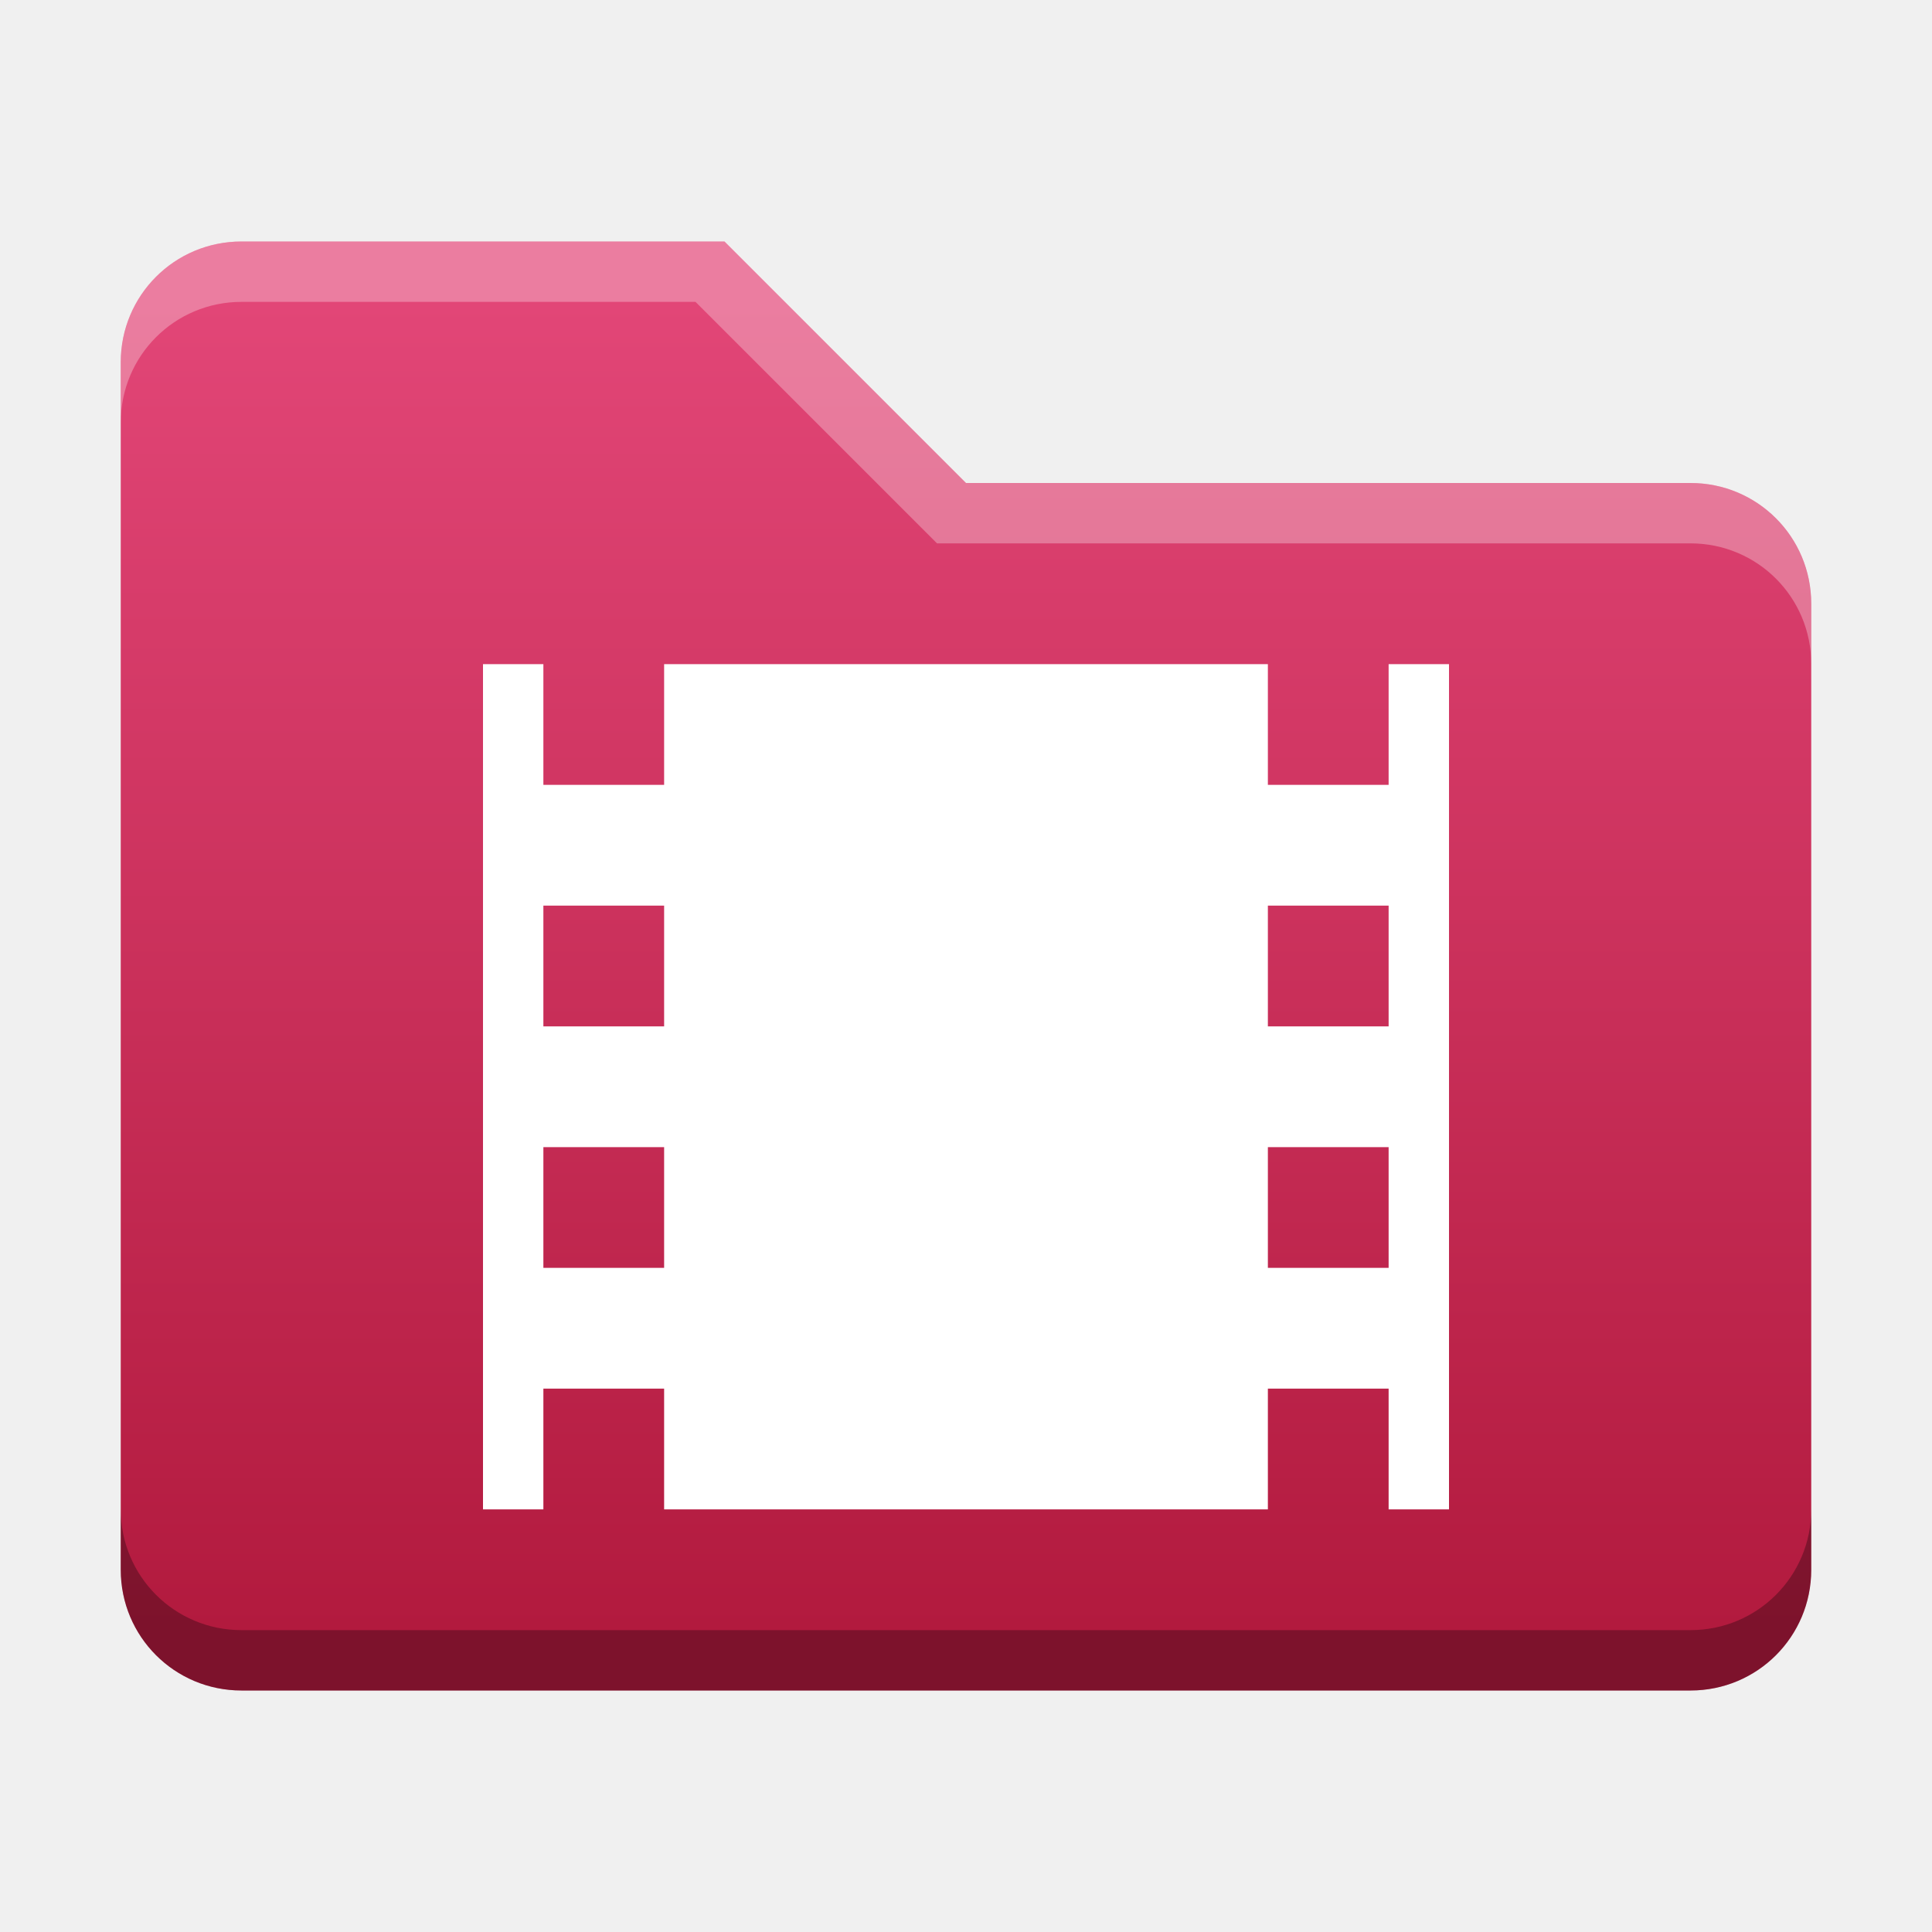
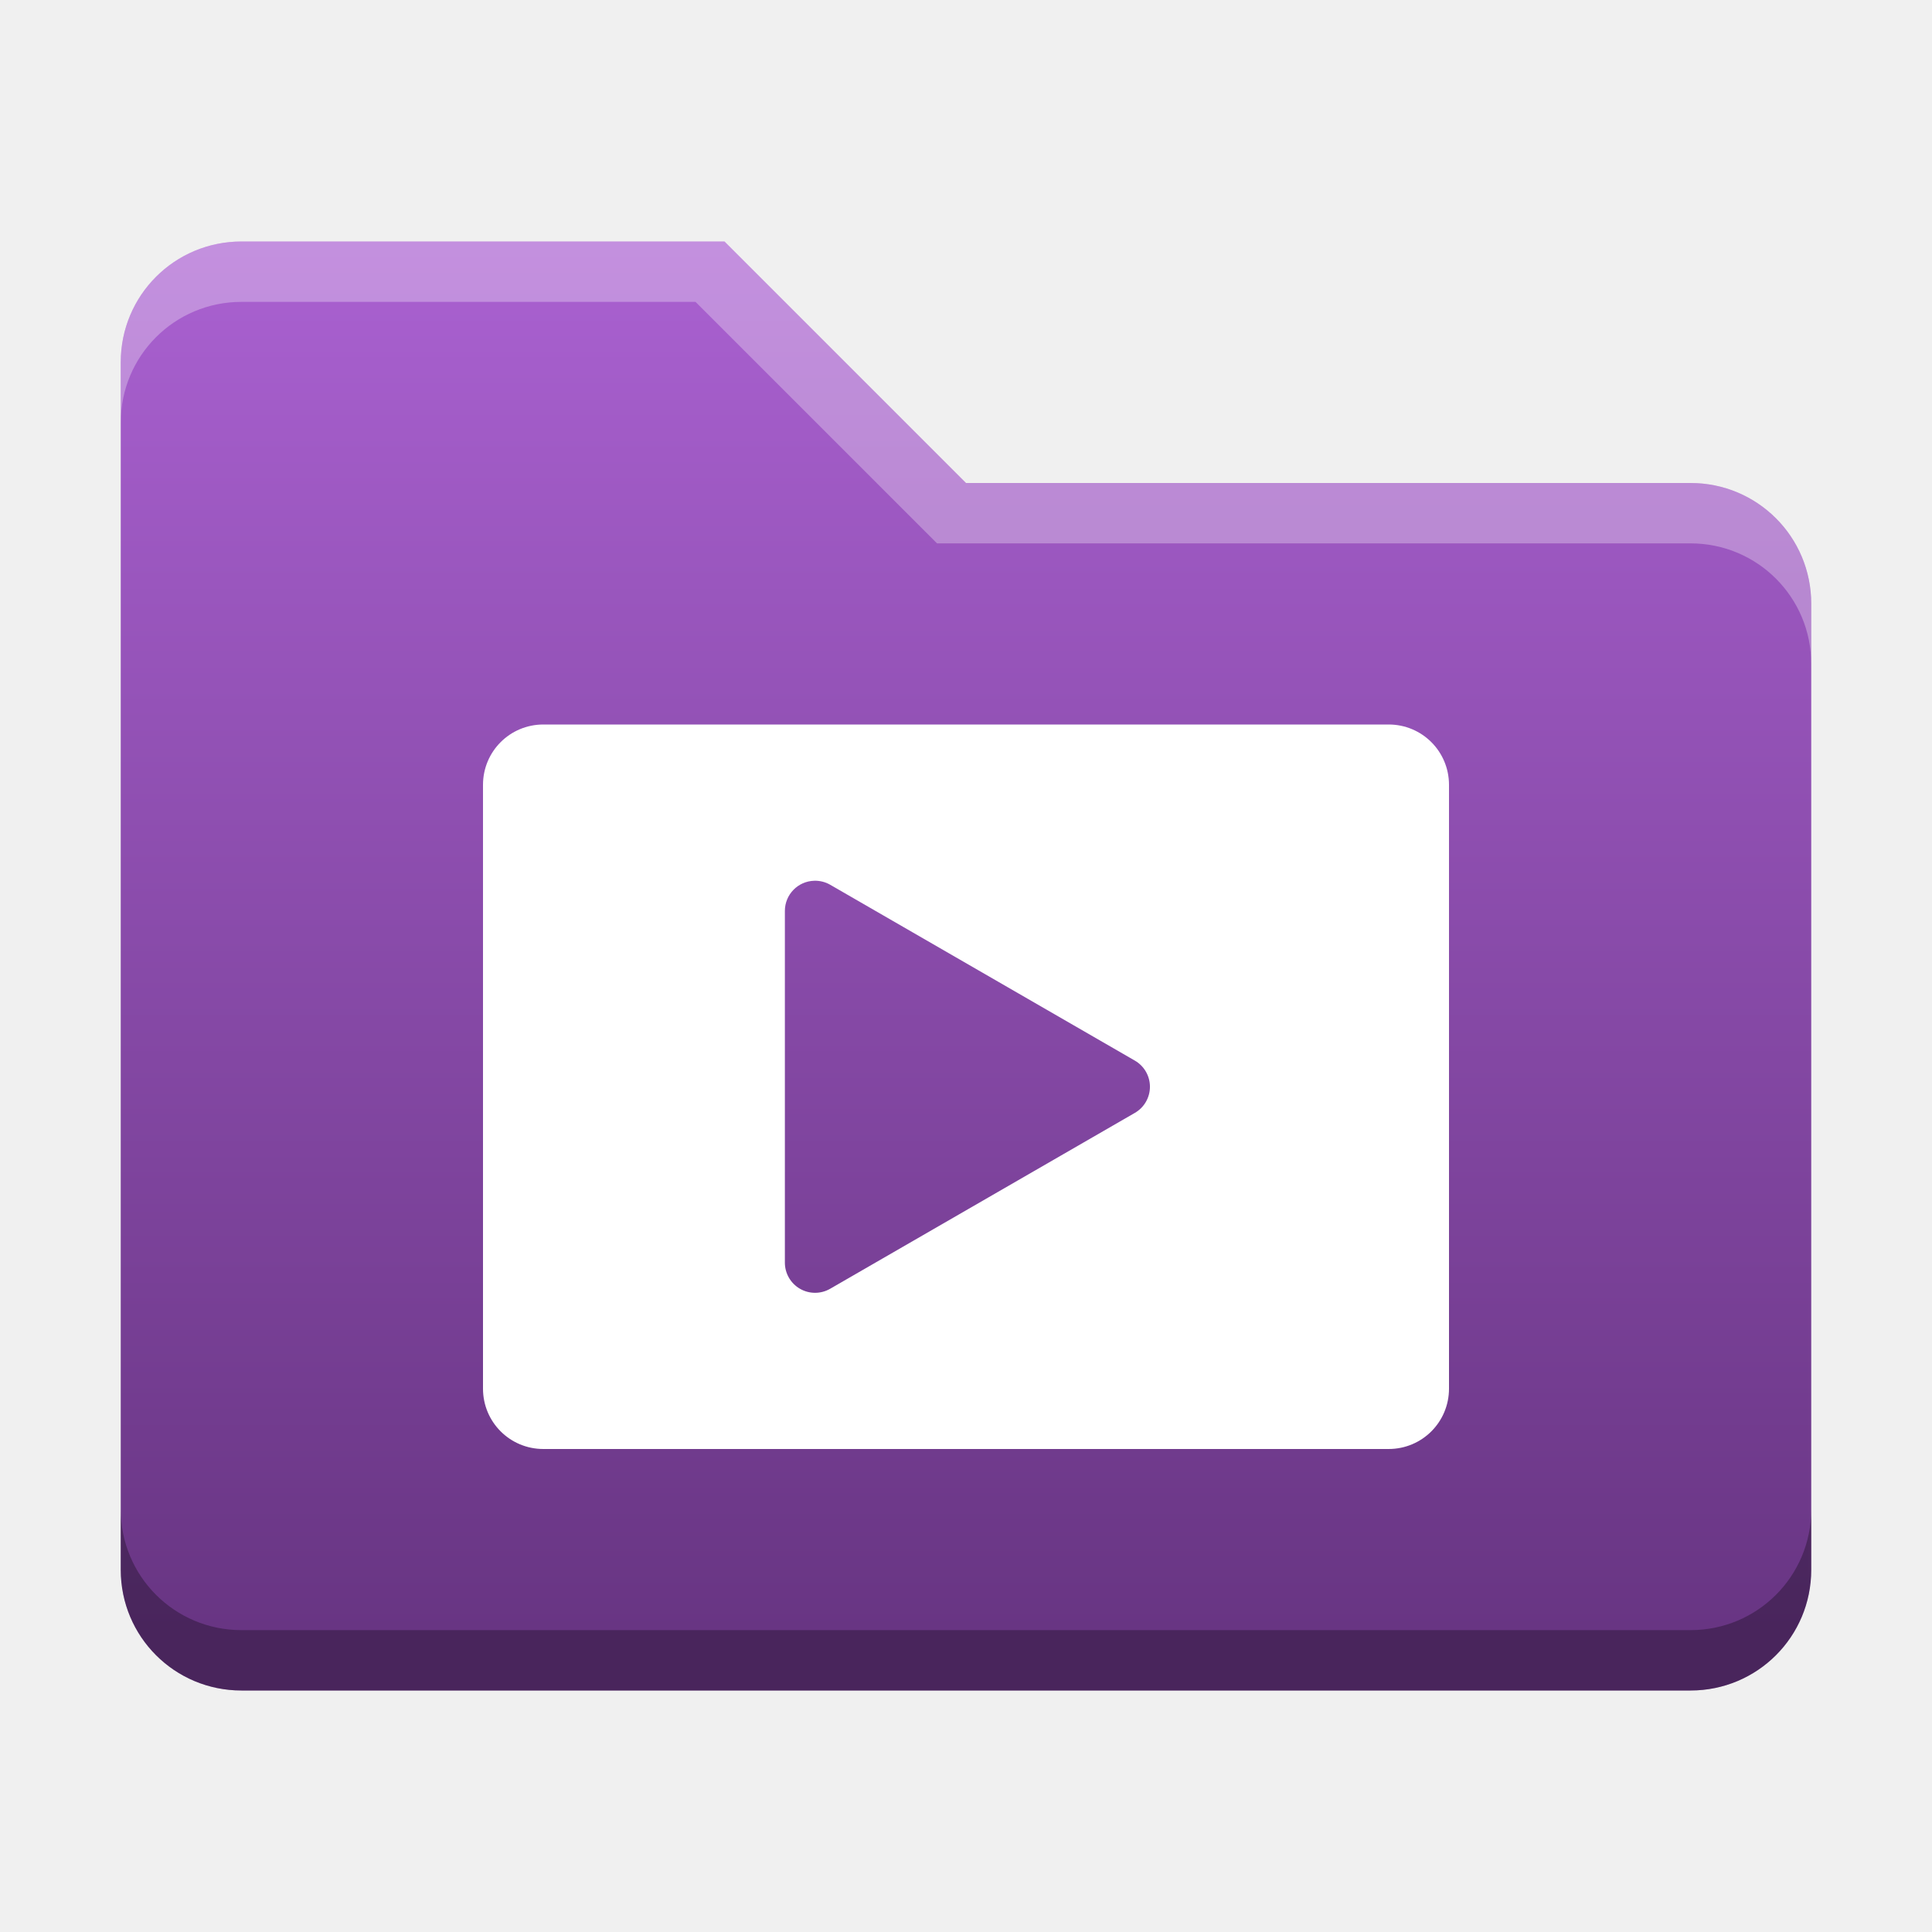
<svg xmlns="http://www.w3.org/2000/svg" xmlns:xlink="http://www.w3.org/1999/xlink" width="32" height="32" id="svg2" version="1.1">
  <defs id="defs4">
-     <linearGradient id="linearGradient10802">
-       <stop style="stop-color:#e24677;stop-opacity:1" offset="0" id="stop10800" />
-       <stop style="stop-color:#b21a3e;stop-opacity:1" offset="1" id="stop10798" />
-     </linearGradient>
    <linearGradient id="linearGradient8471">
-       <stop id="stop8467" offset="0" style="stop-color:#2aa9c7;stop-opacity:1" />
-       <stop id="stop8469" offset="1" style="stop-color:#297fcc;stop-opacity:1" />
+       <stop id="stop8467" offset="0" style="stop-color:#aa61d1;stop-opacity:1" />
+       <stop id="stop8469" offset="1" style="stop-color:#683583;stop-opacity:1" />
    </linearGradient>
    <linearGradient id="linearGradient5306">
      <stop style="stop-color:#ffffff;stop-opacity:0.099;" offset="0" id="stop5308" />
      <stop style="stop-color:#ffffff;stop-opacity:0;" offset="1" id="stop5310" />
    </linearGradient>
    <linearGradient id="linearGradient5290">
      <stop style="stop-color:#00ffff;stop-opacity:0.098;" offset="0" id="stop5292" />
      <stop id="stop6740" offset="0.5" style="stop-color:#00ff7f;stop-opacity:0.047;" />
      <stop style="stop-color:#00ff00;stop-opacity:0;" offset="1" id="stop5294" />
    </linearGradient>
    <linearGradient id="linearGradient5188">
      <stop style="stop-color:#64b5f6;stop-opacity:0.247;" offset="0" id="stop5198" />
      <stop style="stop-color:#64b5f6;stop-opacity:0;" offset="1" id="stop5192" />
    </linearGradient>
    <linearGradient id="linearGradient3975">
      <stop style="stop-color:#ff5555;stop-opacity:1;" offset="0" id="stop3977" />
    </linearGradient>
    <linearGradient id="linearGradient3969">
      <stop style="stop-color:#87cdde;stop-opacity:1;" offset="0" id="stop3971" />
    </linearGradient>
    <filter id="filter3945" x="0" y="6" width="1.2" style="color-interpolation-filters:sRGB">
      <feDiffuseLighting id="feDiffuseLighting3947" lighting-color="#fdfdfd" surfaceScale="121.495" diffuseConstant="28.448" />
    </filter>
    <filter id="filter3979" style="color-interpolation-filters:sRGB">
      <feFlood flood-opacity="0.2" flood-color="rgb(0,0,0)" result="flood" id="feFlood3981" />
      <feComposite in="flood" in2="SourceGraphic" operator="in" result="composite1" id="feComposite3983" />
      <feGaussianBlur stdDeviation="6" result="blur" id="feGaussianBlur3985" />
      <feOffset dx="0" dy="6" result="offset" id="feOffset3987" />
      <feComposite in="SourceGraphic" in2="offset" operator="over" result="fbSourceGraphic" id="feComposite3989" />
      <feColorMatrix result="fbSourceGraphicAlpha" in="fbSourceGraphic" values="0 0 0 -1 0 0 0 0 -1 0 0 0 0 -1 0 0 0 0 1 0" id="feColorMatrix3991" />
      <feFlood id="feFlood3993" flood-opacity="0.2" flood-color="rgb(0,0,0)" result="flood" in="fbSourceGraphic" />
      <feComposite id="feComposite3995" in2="fbSourceGraphic" in="flood" operator="in" result="composite1" />
      <feGaussianBlur id="feGaussianBlur3997" stdDeviation="6" result="blur" />
      <feOffset id="feOffset3999" dx="0" dy="6" result="offset" />
      <feComposite id="feComposite4001" in2="offset" in="fbSourceGraphic" operator="over" result="composite2" />
    </filter>
    <filter style="color-interpolation-filters:sRGB" id="filter3876">
      <feFlood flood-opacity="0.2" flood-color="rgb(0,0,0)" result="flood" id="feFlood3878" />
      <feComposite in="flood" in2="SourceGraphic" operator="in" result="composite1" id="feComposite3880" />
      <feGaussianBlur stdDeviation="6" result="blur" id="feGaussianBlur3882" />
      <feOffset dx="0" dy="6" result="offset" id="feOffset3884" />
      <feComposite in="SourceGraphic" in2="offset" operator="over" result="fbSourceGraphic" id="feComposite3886" />
      <feColorMatrix result="fbSourceGraphicAlpha" in="fbSourceGraphic" values="0 0 0 -1 0 0 0 0 -1 0 0 0 0 -1 0 0 0 0 1 0" id="feColorMatrix3888" />
      <feFlood id="feFlood3890" flood-opacity="0.397" flood-color="rgb(0,0,0)" result="flood" in="fbSourceGraphic" />
      <feComposite id="feComposite3892" in2="fbSourceGraphic" in="flood" operator="in" result="composite1" />
      <feGaussianBlur id="feGaussianBlur3894" stdDeviation="19.2" result="blur" />
      <feOffset id="feOffset3896" dx="0" dy="6" result="offset" />
      <feComposite id="feComposite3898" in2="offset" in="fbSourceGraphic" operator="over" result="fbSourceGraphic" />
      <feColorMatrix result="fbSourceGraphicAlpha" in="fbSourceGraphic" values="0 0 0 -1 0 0 0 0 -1 0 0 0 0 -1 0 0 0 0 1 0" id="feColorMatrix3900" />
      <feFlood id="feFlood3902" flood-opacity="0.8" flood-color="rgb(0,0,0)" result="flood" in="fbSourceGraphic" />
      <feComposite id="feComposite3904" in2="fbSourceGraphic" in="flood" operator="in" result="composite1" />
      <feGaussianBlur id="feGaussianBlur3906" stdDeviation="19.2" result="blur" />
      <feOffset id="feOffset3908" dx="0" dy="6" result="offset" />
      <feComposite id="feComposite3910" in2="offset" in="fbSourceGraphic" operator="over" result="fbSourceGraphic" />
      <feColorMatrix result="fbSourceGraphicAlpha" in="fbSourceGraphic" values="0 0 0 -1 0 0 0 0 -1 0 0 0 0 -1 0 0 0 0 1 0" id="feColorMatrix3912" />
      <feFlood id="feFlood3914" flood-opacity="0.8" flood-color="rgb(0,0,0)" result="flood" in="fbSourceGraphic" />
      <feComposite id="feComposite3916" in2="fbSourceGraphic" in="flood" operator="in" result="composite1" />
      <feGaussianBlur id="feGaussianBlur3918" stdDeviation="26.1" result="blur" />
      <feOffset id="feOffset3920" dx="0" dy="6" result="offset" />
      <feComposite id="feComposite3922" in2="offset" in="fbSourceGraphic" operator="over" result="fbSourceGraphic" />
      <feColorMatrix result="fbSourceGraphicAlpha" in="fbSourceGraphic" values="0 0 0 -1 0 0 0 0 -1 0 0 0 0 -1 0 0 0 0 1 0" id="feColorMatrix3924" />
      <feFlood id="feFlood3926" flood-opacity="0.8" flood-color="rgb(0,0,0)" result="flood" in="fbSourceGraphic" />
      <feComposite id="feComposite3928" in2="fbSourceGraphic" in="flood" operator="in" result="composite1" />
      <feGaussianBlur id="feGaussianBlur3930" stdDeviation="35.7" result="blur" />
      <feOffset id="feOffset3932" dx="0" dy="6" result="offset" />
      <feComposite id="feComposite3934" in2="offset" in="fbSourceGraphic" operator="over" result="fbSourceGraphic" />
      <feColorMatrix result="fbSourceGraphicAlpha" in="fbSourceGraphic" values="0 0 0 -1 0 0 0 0 -1 0 0 0 0 -1 0 0 0 0 1 0" id="feColorMatrix3936" />
      <feFlood id="feFlood3938" flood-opacity="0.8" flood-color="rgb(0,0,0)" result="flood" in="fbSourceGraphic" />
      <feComposite id="feComposite3940" in2="fbSourceGraphic" in="flood" operator="in" result="composite1" />
      <feGaussianBlur id="feGaussianBlur3942" stdDeviation="6" result="blur" />
      <feOffset id="feOffset3944" dx="0" dy="6" result="offset" />
      <feComposite id="feComposite3946" in2="offset" in="fbSourceGraphic" operator="over" result="fbSourceGraphic" />
      <feColorMatrix result="fbSourceGraphicAlpha" in="fbSourceGraphic" values="0 0 0 -1 0 0 0 0 -1 0 0 0 0 -1 0 0 0 0 1 0" id="feColorMatrix3948" />
      <feFlood id="feFlood3950" flood-opacity="0.8" flood-color="rgb(0,0,0)" result="flood" in="fbSourceGraphic" />
      <feComposite id="feComposite3952" in2="fbSourceGraphic" in="flood" operator="in" result="composite1" />
      <feGaussianBlur id="feGaussianBlur3954" stdDeviation="21.7" result="blur" />
      <feOffset id="feOffset3956" dx="0" dy="6" result="offset" />
      <feComposite id="feComposite3958" in2="offset" in="fbSourceGraphic" operator="over" result="fbSourceGraphic" />
      <feColorMatrix result="fbSourceGraphicAlpha" in="fbSourceGraphic" values="0 0 0 -1 0 0 0 0 -1 0 0 0 0 -1 0 0 0 0 1 0" id="feColorMatrix3960" />
      <feFlood id="feFlood3962" flood-opacity="0.8" flood-color="rgb(0,0,0)" result="flood" in="fbSourceGraphic" />
      <feComposite id="feComposite3964" in2="fbSourceGraphic" in="flood" operator="in" result="composite1" />
      <feGaussianBlur id="feGaussianBlur3966" stdDeviation="21.7" result="blur" />
      <feOffset id="feOffset3968" dx="0" dy="1.9" result="offset" />
      <feComposite id="feComposite3970" in2="offset" in="fbSourceGraphic" operator="over" result="fbSourceGraphic" />
      <feColorMatrix result="fbSourceGraphicAlpha" in="fbSourceGraphic" values="0 0 0 -1 0 0 0 0 -1 0 0 0 0 -1 0 0 0 0 1 0" id="feColorMatrix3972" />
      <feFlood id="feFlood3974" flood-opacity="0.8" flood-color="rgb(0,0,0)" result="flood" in="fbSourceGraphic" />
      <feComposite id="feComposite3976" in2="fbSourceGraphic" in="flood" operator="in" result="composite1" />
      <feGaussianBlur id="feGaussianBlur3978" stdDeviation="21.7" result="blur" />
      <feOffset id="feOffset3980" dx="3.6" dy="1.9" result="offset" />
      <feComposite id="feComposite3982" in2="offset" in="fbSourceGraphic" operator="over" result="fbSourceGraphic" />
      <feColorMatrix result="fbSourceGraphicAlpha" in="fbSourceGraphic" values="0 0 0 -1 0 0 0 0 -1 0 0 0 0 -1 0 0 0 0 1 0" id="feColorMatrix3984" />
      <feFlood id="feFlood3986" flood-opacity="0.8" flood-color="rgb(0,0,0)" result="flood" in="fbSourceGraphic" />
      <feComposite id="feComposite3988" in2="fbSourceGraphic" in="flood" operator="in" result="composite1" />
      <feGaussianBlur id="feGaussianBlur3990" stdDeviation="21.7" result="blur" />
      <feOffset id="feOffset3992" dx="9.6" dy="1.9" result="offset" />
      <feComposite id="feComposite3994" in2="offset" in="fbSourceGraphic" operator="over" result="fbSourceGraphic" />
      <feColorMatrix result="fbSourceGraphicAlpha" in="fbSourceGraphic" values="0 0 0 -1 0 0 0 0 -1 0 0 0 0 -1 0 0 0 0 1 0" id="feColorMatrix3996" />
      <feFlood id="feFlood3998" flood-opacity="0.8" flood-color="rgb(0,0,0)" result="flood" in="fbSourceGraphic" />
      <feComposite id="feComposite4000" in2="fbSourceGraphic" in="flood" operator="in" result="composite1" />
      <feGaussianBlur id="feGaussianBlur4002" stdDeviation="21.7" result="blur" />
      <feOffset id="feOffset4004" dx="1.2" dy="1.9" result="offset" />
      <feComposite id="feComposite4006" in2="offset" in="fbSourceGraphic" operator="over" result="fbSourceGraphic" />
      <feColorMatrix result="fbSourceGraphicAlpha" in="fbSourceGraphic" values="0 0 0 -1 0 0 0 0 -1 0 0 0 0 -1 0 0 0 0 1 0" id="feColorMatrix4008" />
      <feFlood id="feFlood4010" flood-opacity="0.8" flood-color="rgb(0,0,0)" result="flood" in="fbSourceGraphic" />
      <feComposite id="feComposite4012" in2="fbSourceGraphic" in="flood" operator="in" result="composite1" />
      <feGaussianBlur id="feGaussianBlur4014" stdDeviation="21.7" result="blur" />
      <feOffset id="feOffset4016" dx="-1.4" dy="1.9" result="offset" />
      <feComposite id="feComposite4018" in2="offset" in="fbSourceGraphic" operator="over" result="fbSourceGraphic" />
      <feColorMatrix result="fbSourceGraphicAlpha" in="fbSourceGraphic" values="0 0 0 -1 0 0 0 0 -1 0 0 0 0 -1 0 0 0 0 1 0" id="feColorMatrix4020" />
      <feFlood id="feFlood4022" flood-opacity="0.8" flood-color="rgb(0,0,0)" result="flood" in="fbSourceGraphic" />
      <feComposite id="feComposite4024" in2="fbSourceGraphic" in="flood" operator="in" result="composite1" />
      <feGaussianBlur id="feGaussianBlur4026" stdDeviation="21.7" result="blur" />
      <feOffset id="feOffset4028" dx="0.3" dy="1.9" result="offset" />
      <feComposite id="feComposite4030" in2="offset" in="fbSourceGraphic" operator="over" result="fbSourceGraphic" />
      <feColorMatrix result="fbSourceGraphicAlpha" in="fbSourceGraphic" values="0 0 0 -1 0 0 0 0 -1 0 0 0 0 -1 0 0 0 0 1 0" id="feColorMatrix4032" />
      <feFlood id="feFlood4034" flood-opacity="0.8" flood-color="rgb(0,0,0)" result="flood" in="fbSourceGraphic" />
      <feComposite id="feComposite4036" in2="fbSourceGraphic" in="flood" operator="in" result="composite1" />
      <feGaussianBlur id="feGaussianBlur4038" stdDeviation="21.7" result="blur" />
      <feOffset id="feOffset4040" dx="-8.04912e-16" dy="1.9" result="offset" />
      <feComposite id="feComposite4042" in2="offset" in="fbSourceGraphic" operator="over" result="fbSourceGraphic" />
      <feColorMatrix result="fbSourceGraphicAlpha" in="fbSourceGraphic" values="0 0 0 -1 0 0 0 0 -1 0 0 0 0 -1 0 0 0 0 1 0" id="feColorMatrix4044" />
      <feFlood id="feFlood4046" flood-opacity="0.8" flood-color="rgb(0,0,0)" result="flood" in="fbSourceGraphic" />
      <feComposite id="feComposite4048" in2="fbSourceGraphic" in="flood" operator="in" result="composite1" />
      <feGaussianBlur id="feGaussianBlur4050" stdDeviation="21.7" result="blur" />
      <feOffset id="feOffset4052" dx="-8.04912e-16" dy="3.6" result="offset" />
      <feComposite id="feComposite4054" in2="offset" in="fbSourceGraphic" operator="over" result="fbSourceGraphic" />
      <feColorMatrix result="fbSourceGraphicAlpha" in="fbSourceGraphic" values="0 0 0 -1 0 0 0 0 -1 0 0 0 0 -1 0 0 0 0 1 0" id="feColorMatrix4056" />
      <feFlood id="feFlood4058" flood-opacity="0.8" flood-color="rgb(0,0,0)" result="flood" in="fbSourceGraphic" />
      <feComposite id="feComposite4060" in2="fbSourceGraphic" in="flood" operator="in" result="composite1" />
      <feGaussianBlur id="feGaussianBlur4062" stdDeviation="6" result="blur" />
      <feOffset id="feOffset4064" dx="-8.04912e-16" dy="3.6" result="offset" />
      <feComposite id="feComposite4066" in2="offset" in="fbSourceGraphic" operator="over" result="fbSourceGraphic" />
      <feColorMatrix result="fbSourceGraphicAlpha" in="fbSourceGraphic" values="0 0 0 -1 0 0 0 0 -1 0 0 0 0 -1 0 0 0 0 1 0" id="feColorMatrix4080" />
      <feFlood id="feFlood4082" flood-opacity="0.8" flood-color="rgb(0,0,0)" result="flood" in="fbSourceGraphic" />
      <feComposite id="feComposite4084" in2="fbSourceGraphic" in="flood" operator="in" result="composite1" />
      <feGaussianBlur id="feGaussianBlur4086" stdDeviation="6" result="blur" />
      <feOffset id="feOffset4088" dx="-8.04912e-16" dy="3.6" result="offset" />
      <feComposite id="feComposite4090" in2="offset" in="fbSourceGraphic" operator="over" result="fbSourceGraphic" />
      <feColorMatrix result="fbSourceGraphicAlpha" in="fbSourceGraphic" values="0 0 0 -1 0 0 0 0 -1 0 0 0 0 -1 0 0 0 0 1 0" id="feColorMatrix4092" />
      <feFlood id="feFlood4094" flood-opacity="0.8" flood-color="rgb(0,0,0)" result="flood" in="fbSourceGraphic" />
      <feComposite id="feComposite4096" in2="fbSourceGraphic" in="flood" operator="in" result="composite1" />
      <feGaussianBlur id="feGaussianBlur4098" stdDeviation="6" result="blur" />
      <feOffset id="feOffset4100" dx="-8.04912e-16" dy="7.7" result="offset" />
      <feComposite id="feComposite4102" in2="offset" in="fbSourceGraphic" operator="over" result="fbSourceGraphic" />
      <feColorMatrix result="fbSourceGraphicAlpha" in="fbSourceGraphic" values="0 0 0 -1 0 0 0 0 -1 0 0 0 0 -1 0 0 0 0 1 0" id="feColorMatrix4104" />
      <feFlood id="feFlood4106" flood-opacity="0.8" flood-color="rgb(0,0,0)" result="flood" in="fbSourceGraphic" />
      <feComposite id="feComposite4108" in2="fbSourceGraphic" in="flood" operator="in" result="composite1" />
      <feGaussianBlur id="feGaussianBlur4110" stdDeviation="6" result="blur" />
      <feOffset id="feOffset4112" dx="-8.04912e-16" dy="11.6" result="offset" />
      <feComposite id="feComposite4114" in2="offset" in="fbSourceGraphic" operator="over" result="fbSourceGraphic" />
      <feColorMatrix result="fbSourceGraphicAlpha" in="fbSourceGraphic" values="0 0 0 -1 0 0 0 0 -1 0 0 0 0 -1 0 0 0 0 1 0" id="feColorMatrix4116" />
      <feFlood id="feFlood4118" flood-opacity="0.5" flood-color="rgb(0,0,0)" result="flood" in="fbSourceGraphic" />
      <feComposite id="feComposite4120" in2="fbSourceGraphic" in="flood" operator="in" result="composite1" />
      <feGaussianBlur id="feGaussianBlur4122" stdDeviation="6" result="blur" />
      <feOffset id="feOffset4124" dx="-8.04912e-16" dy="11.6" result="offset" />
      <feComposite id="feComposite4126" in2="offset" in="fbSourceGraphic" operator="over" result="fbSourceGraphic" />
      <feColorMatrix result="fbSourceGraphicAlpha" in="fbSourceGraphic" values="0 0 0 -1 0 0 0 0 -1 0 0 0 0 -1 0 0 0 0 1 0" id="feColorMatrix4128" />
      <feFlood id="feFlood4130" flood-opacity="0.3" flood-color="rgb(0,0,0)" result="flood" in="fbSourceGraphic" />
      <feComposite id="feComposite4132" in2="fbSourceGraphic" in="flood" operator="in" result="composite1" />
      <feGaussianBlur id="feGaussianBlur4134" stdDeviation="6" result="blur" />
      <feOffset id="feOffset4136" dx="-8.04912e-16" dy="11.6" result="offset" />
      <feComposite id="feComposite4138" in2="offset" in="fbSourceGraphic" operator="over" result="fbSourceGraphic" />
      <feColorMatrix result="fbSourceGraphicAlpha" in="fbSourceGraphic" values="0 0 0 -1 0 0 0 0 -1 0 0 0 0 -1 0 0 0 0 1 0" id="feColorMatrix4140" />
      <feFlood id="feFlood4142" flood-opacity="0.2" flood-color="rgb(0,0,0)" result="flood" in="fbSourceGraphic" />
      <feComposite id="feComposite4144" in2="fbSourceGraphic" in="flood" operator="in" result="composite1" />
      <feGaussianBlur id="feGaussianBlur4146" stdDeviation="6" result="blur" />
      <feOffset id="feOffset4148" dx="-8.04912e-16" dy="11.6" result="offset" />
      <feComposite id="feComposite4150" in2="offset" in="fbSourceGraphic" operator="over" result="fbSourceGraphic" />
      <feColorMatrix result="fbSourceGraphicAlpha" in="fbSourceGraphic" values="0 0 0 -1 0 0 0 0 -1 0 0 0 0 -1 0 0 0 0 1 0" id="feColorMatrix4152" />
      <feFlood id="feFlood4154" flood-opacity="0.2" flood-color="rgb(0,0,0)" result="flood" in="fbSourceGraphic" />
      <feComposite id="feComposite4156" in2="fbSourceGraphic" in="flood" operator="in" result="composite1" />
      <feGaussianBlur id="feGaussianBlur4158" stdDeviation="6" result="blur" />
      <feOffset id="feOffset4160" dx="-8.04912e-16" dy="11.6" result="offset" />
      <feComposite id="feComposite4162" in2="offset" in="fbSourceGraphic" operator="over" result="fbSourceGraphic" />
      <feColorMatrix result="fbSourceGraphicAlpha" in="fbSourceGraphic" values="0 0 0 -1 0 0 0 0 -1 0 0 0 0 -1 0 0 0 0 1 0" id="feColorMatrix4164" />
      <feFlood id="feFlood4166" flood-opacity="0.2" flood-color="rgb(0,0,0)" result="flood" in="fbSourceGraphic" />
      <feComposite id="feComposite4168" in2="fbSourceGraphic" in="flood" operator="in" result="composite1" />
      <feGaussianBlur id="feGaussianBlur4170" stdDeviation="6" result="blur" />
      <feOffset id="feOffset4172" dx="-8.04912e-16" dy="6" result="offset" />
      <feComposite id="feComposite4174" in2="offset" in="fbSourceGraphic" operator="over" result="composite2" />
    </filter>
    <filter id="filter4522" style="color-interpolation-filters:sRGB">
      <feGaussianBlur stdDeviation="3" id="feGaussianBlur4524" />
      <feColorMatrix result="fbSourceGraphic" values="1 0 0 0 0 0 1 0 0 0 0 0 1 0 0 0 0 0 6 -2.5 " id="feColorMatrix4526" />
    </filter>
    <filter id="filter4576" style="color-interpolation-filters:sRGB">
      <feGaussianBlur stdDeviation="3" id="feGaussianBlur4578" />
      <feColorMatrix result="fbSourceGraphic" values="1 0 0 0 0 0 1 0 0 0 0 0 1 0 0 0 0 0 6 -2.5 " id="feColorMatrix4580" />
    </filter>
    <filter id="filter4576-0" style="color-interpolation-filters:sRGB">
      <feGaussianBlur stdDeviation="3" id="feGaussianBlur4578-8" />
      <feColorMatrix result="fbSourceGraphic" values="1 0 0 0 0 0 1 0 0 0 0 0 1 0 0 0 0 0 6 -2.5 " id="feColorMatrix4580-0" />
    </filter>
    <filter id="filter4576-0-0" style="color-interpolation-filters:sRGB">
      <feGaussianBlur stdDeviation="3" id="feGaussianBlur4578-8-5" />
      <feColorMatrix result="fbSourceGraphic" values="1 0 0 0 0 0 1 0 0 0 0 0 1 0 0 0 0 0 6 -2.5 " id="feColorMatrix4580-0-2" />
    </filter>
    <filter id="filter4576-0-0-4" style="color-interpolation-filters:sRGB">
      <feGaussianBlur stdDeviation="3" id="feGaussianBlur4578-8-5-2" />
      <feColorMatrix result="fbSourceGraphic" values="1 0 0 0 0 0 1 0 0 0 0 0 1 0 0 0 0 0 6 -2.5 " id="feColorMatrix4580-0-2-7" />
    </filter>
    <radialGradient xlink:href="#linearGradient5306" id="radialGradient5296" cx="9" cy="1032.112" fx="9" fy="1032.112" r="10.125" gradientUnits="userSpaceOnUse" gradientTransform="matrix(1.944444,0,0,1.944447,-13.5625,-977.5881)" />
    <linearGradient xlink:href="#linearGradient5306" id="linearGradient5312" x1="-15.75" y1="1029.3" x2="23.625" y2="1029.3" gradientUnits="userSpaceOnUse" />
    <linearGradient id="linearGradient3783-1">
      <stop id="stop3785-2" offset="0" style="stop-color:#1e94d3;stop-opacity:1;" />
      <stop style="stop-color:#1e94d3;stop-opacity:1;" offset="1" id="stop3803-6" />
    </linearGradient>
    <linearGradient gradientUnits="userSpaceOnUse" y2="50" x2="30" y1="90" x1="-10" id="linearGradient3827-7" xlink:href="#linearGradient3783-1" />
    <linearGradient gradientUnits="userSpaceOnUse" y2="50" x2="30" y1="90" x1="-10" id="linearGradient3827" xlink:href="#linearGradient3783" />
    <linearGradient id="linearGradient3783">
      <stop id="stop3785" offset="0" style="stop-color:#1e94d3;stop-opacity:1;" />
      <stop style="stop-color:#1e94d3;stop-opacity:1;" offset="1" id="stop3803" />
    </linearGradient>
    <linearGradient id="linearGradient3821">
      <stop id="stop3823" offset="0" style="stop-color:#37aee2;stop-opacity:1;" />
      <stop id="stop3825" offset="1" style="stop-color:#1e96c8;stop-opacity:1;" />
    </linearGradient>
    <linearGradient id="linearGradient3829">
      <stop style="stop-color:#1f96d4;stop-opacity:1;" offset="0" id="stop3831" />
      <stop style="stop-color:#37aee2;stop-opacity:1;" offset="1" id="stop3833" />
    </linearGradient>
    <linearGradient id="linearGradient3877">
      <stop id="stop3879" offset="0" style="stop-color:#eff7fc;stop-opacity:1;" />
      <stop id="stop3881" offset="1" style="stop-color:#ffffff;stop-opacity:1;" />
    </linearGradient>
    <linearGradient id="linearGradient3689">
      <stop id="stop3691" offset="0" style="stop-color:#f68000;stop-opacity:1;" />
      <stop id="stop3693" offset="1" style="stop-color:#fd9800;stop-opacity:1;" />
    </linearGradient>
    <linearGradient id="linearGradient3675">
      <stop id="stop3677" offset="0" style="stop-color:#ffb900;stop-opacity:1;" />
      <stop id="stop3679" offset="1" style="stop-color:#ffd76b;stop-opacity:1;" />
    </linearGradient>
    <linearGradient y2="463.262" x2="412.23" y1="461.921" x1="-113.893" gradientUnits="userSpaceOnUse" id="linearGradient3840" xlink:href="#linearGradient3675" />
    <linearGradient id="linearGradient3634">
      <stop style="stop-color:#7a8288;stop-opacity:1;" offset="0" id="stop3636" />
      <stop id="stop3638" offset="0.076" style="stop-color:#9fa3a7;stop-opacity:1;" />
      <stop style="stop-color:#7d858b;stop-opacity:1;" offset="1" id="stop3640" />
    </linearGradient>
    <linearGradient y2="12.703" x2="151.346" y1="-0.642" x1="107.209" gradientTransform="matrix(0.2822222,0,0,0.2822222,-0.1398399,-0.01181449)" gradientUnits="userSpaceOnUse" id="linearGradient3838" xlink:href="#linearGradient3634" />
    <linearGradient id="linearGradient3712">
      <stop id="stop3714" offset="0" style="stop-color:#a1abb2;stop-opacity:1;" />
      <stop style="stop-color:#eaeced;stop-opacity:1;" offset="0.148" id="stop3720" />
      <stop id="stop3716" offset="1" style="stop-color:#c6ccd0;stop-opacity:1;" />
    </linearGradient>
    <linearGradient y2="27.389" x2="164.759" y1="12.641" x1="104.886" gradientUnits="userSpaceOnUse" id="linearGradient3836" xlink:href="#linearGradient3712" />
    <linearGradient id="linearGradient3702">
      <stop id="stop3704" offset="0" style="stop-color:#7a8288;stop-opacity:1;" />
      <stop style="stop-color:#9fa3a7;stop-opacity:1;" offset="0.529" id="stop3710" />
      <stop id="stop3706" offset="1" style="stop-color:#7d858b;stop-opacity:1;" />
    </linearGradient>
    <linearGradient y2="268.415" x2="334.031" y1="252.484" x1="18.875" gradientUnits="userSpaceOnUse" id="linearGradient3834" xlink:href="#linearGradient3702" />
    <linearGradient id="linearGradient3626">
      <stop style="stop-color:#a1abb2;stop-opacity:1;" offset="0" id="stop3628" />
      <stop id="stop3630" offset="0.083" style="stop-color:#eaeced;stop-opacity:1;" />
      <stop style="stop-color:#c6ccd0;stop-opacity:1;" offset="1" id="stop3632" />
    </linearGradient>
    <linearGradient y2="290.7" x2="278.432" y1="228.6" x1="44.104" gradientUnits="userSpaceOnUse" id="linearGradient3832" xlink:href="#linearGradient3626" />
    <linearGradient id="linearGradient3646">
      <stop id="stop3648" offset="0" style="stop-color:#f48200;stop-opacity:0;" />
      <stop style="stop-color:#f48200;stop-opacity:0.728;" offset="0.589" id="stop3654" />
      <stop id="stop3658" offset="0.816" style="stop-color:#cc5f00;stop-opacity:1;" />
      <stop id="stop3650" offset="1" style="stop-color:#a43d00;stop-opacity:1;" />
    </linearGradient>
    <linearGradient y2="55.356" x2="261.622" y1="70.105" x1="115.202" gradientUnits="userSpaceOnUse" id="linearGradient3830" xlink:href="#linearGradient3646" />
    <linearGradient id="linearGradient3668">
      <stop style="stop-color:#9b4400;stop-opacity:1;" offset="0" id="stop3670" />
      <stop style="stop-color:#e56300;stop-opacity:1;" offset="1" id="stop3672" />
    </linearGradient>
    <linearGradient y2="108.988" x2="93.522" y1="102.284" x1="64.751" gradientUnits="userSpaceOnUse" id="linearGradient3828" xlink:href="#linearGradient3668" />
    <linearGradient id="linearGradient3649">
      <stop id="stop3651" offset="0" style="stop-color:#e26400;stop-opacity:1;" />
      <stop id="stop3653" offset="1" style="stop-color:#ffb900;stop-opacity:1;" />
    </linearGradient>
    <linearGradient y2="125.316" x2="44.376" y1="100.342" x1="40.775" gradientTransform="matrix(1,0,0,1.020233,0,-1.423461)" gradientUnits="userSpaceOnUse" id="linearGradient3826" xlink:href="#linearGradient3649" />
    <linearGradient id="linearGradient3689-2">
      <stop id="stop3691-2" offset="0" style="stop-color:#f68000;stop-opacity:1;" />
      <stop id="stop3693-3" offset="1" style="stop-color:#fd9800;stop-opacity:1;" />
    </linearGradient>
    <linearGradient id="linearGradient3675-8">
      <stop id="stop3677-4" offset="0" style="stop-color:#ffb900;stop-opacity:1;" />
      <stop id="stop3679-7" offset="1" style="stop-color:#ffd76b;stop-opacity:1;" />
    </linearGradient>
    <linearGradient y2="463.262" x2="412.23" y1="461.921" x1="-113.893" gradientUnits="userSpaceOnUse" id="linearGradient3840-4" xlink:href="#linearGradient3675-8" />
    <linearGradient id="linearGradient3634-7">
      <stop style="stop-color:#7a8288;stop-opacity:1;" offset="0" id="stop3636-4" />
      <stop id="stop3638-6" offset="0.076" style="stop-color:#9fa3a7;stop-opacity:1;" />
      <stop style="stop-color:#7d858b;stop-opacity:1;" offset="1" id="stop3640-9" />
    </linearGradient>
    <linearGradient y2="12.703" x2="151.346" y1="-0.642" x1="107.209" gradientTransform="matrix(0.2822222,0,0,0.2822222,-0.1398399,-0.01181449)" gradientUnits="userSpaceOnUse" id="linearGradient3838-1" xlink:href="#linearGradient3634-7" />
    <linearGradient id="linearGradient3712-7">
      <stop id="stop3714-7" offset="0" style="stop-color:#a1abb2;stop-opacity:1;" />
      <stop style="stop-color:#eaeced;stop-opacity:1;" offset="0.148" id="stop3720-2" />
      <stop id="stop3716-3" offset="1" style="stop-color:#c6ccd0;stop-opacity:1;" />
    </linearGradient>
    <linearGradient y2="27.389" x2="164.759" y1="12.641" x1="104.886" gradientUnits="userSpaceOnUse" id="linearGradient3836-7" xlink:href="#linearGradient3712-7" />
    <linearGradient id="linearGradient3702-3">
      <stop id="stop3704-5" offset="0" style="stop-color:#7a8288;stop-opacity:1;" />
      <stop style="stop-color:#9fa3a7;stop-opacity:1;" offset="0.529" id="stop3710-4" />
      <stop id="stop3706-4" offset="1" style="stop-color:#7d858b;stop-opacity:1;" />
    </linearGradient>
    <linearGradient y2="268.415" x2="334.031" y1="252.484" x1="18.875" gradientUnits="userSpaceOnUse" id="linearGradient3834-9" xlink:href="#linearGradient3702-3" />
    <linearGradient id="linearGradient3626-6">
      <stop style="stop-color:#a1abb2;stop-opacity:1;" offset="0" id="stop3628-0" />
      <stop id="stop3630-5" offset="0.083" style="stop-color:#eaeced;stop-opacity:1;" />
      <stop style="stop-color:#c6ccd0;stop-opacity:1;" offset="1" id="stop3632-7" />
    </linearGradient>
    <linearGradient y2="290.7" x2="278.432" y1="228.6" x1="44.104" gradientUnits="userSpaceOnUse" id="linearGradient3832-3" xlink:href="#linearGradient3626-6" />
    <linearGradient id="linearGradient3646-6">
      <stop id="stop3648-6" offset="0" style="stop-color:#f48200;stop-opacity:0;" />
      <stop style="stop-color:#f48200;stop-opacity:0.728;" offset="0.589" id="stop3654-6" />
      <stop id="stop3658-4" offset="0.816" style="stop-color:#cc5f00;stop-opacity:1;" />
      <stop id="stop3650-0" offset="1" style="stop-color:#a43d00;stop-opacity:1;" />
    </linearGradient>
    <linearGradient y2="55.356" x2="261.622" y1="70.105" x1="115.202" gradientUnits="userSpaceOnUse" id="linearGradient3830-6" xlink:href="#linearGradient3646-6" />
    <linearGradient id="linearGradient3668-5">
      <stop style="stop-color:#9b4400;stop-opacity:1;" offset="0" id="stop3670-3" />
      <stop style="stop-color:#e56300;stop-opacity:1;" offset="1" id="stop3672-2" />
    </linearGradient>
    <linearGradient y2="108.988" x2="93.522" y1="102.284" x1="64.751" gradientUnits="userSpaceOnUse" id="linearGradient3828-1" xlink:href="#linearGradient3668-5" />
    <linearGradient id="linearGradient3649-3">
      <stop id="stop3651-9" offset="0" style="stop-color:#e26400;stop-opacity:1;" />
      <stop id="stop3653-7" offset="1" style="stop-color:#ffb900;stop-opacity:1;" />
    </linearGradient>
    <linearGradient y2="125.316" x2="44.376" y1="100.342" x1="40.775" gradientTransform="matrix(1,0,0,1.020233,0,-1.423461)" gradientUnits="userSpaceOnUse" id="linearGradient3826-1" xlink:href="#linearGradient3649-3" />
    <linearGradient id="linearGradient2460" y2="44.984" gradientUnits="userSpaceOnUse" x2="19.36" y1="21.031" x1="19.245">
      <stop id="stop3602" style="stop-color:#fafafa;stop-opacity:1;" offset="0" />
      <stop id="stop3604" style="stop-color:#f0f0f0;stop-opacity:1;" offset="1" />
    </linearGradient>
    <linearGradient xlink:href="#linearGradient2460" id="linearGradient3157" gradientUnits="userSpaceOnUse" gradientTransform="matrix(12.10256,0,0,12.10256,-34.46825,-46.18711)" x1="18.93" y1="6.295" x2="19.36" y2="36.644" />
    <linearGradient id="linearGradient5479-2">
      <stop id="stop5481-7" offset="0" style="stop-color:#be5300;stop-opacity:1;" />
      <stop style="stop-color:#f07300;stop-opacity:1" offset="0.763" id="stop5483-4" />
      <stop id="stop5485-2" offset="1" style="stop-color:#e67700;stop-opacity:1;" />
    </linearGradient>
    <linearGradient y2="134.644" x2="128.507" y1="101.118" x1="4.11" gradientTransform="matrix(1.235159,0,0,1.235159,262.2571,326.9873)" gradientUnits="userSpaceOnUse" id="linearGradient3900" xlink:href="#linearGradient5479-2" />
    <linearGradient id="linearGradient5479-6">
      <stop style="stop-color:#be5300;stop-opacity:1;" offset="0" id="stop5481-6" />
      <stop id="stop5483-0" offset="0.763" style="stop-color:#f07300;stop-opacity:1" />
      <stop style="stop-color:#e67700;stop-opacity:1;" offset="1" id="stop5485-5" />
    </linearGradient>
    <linearGradient xlink:href="#linearGradient5479-6" id="linearGradient5467-1" gradientUnits="userSpaceOnUse" gradientTransform="matrix(1.235159,0,0,1.235159,262.2571,326.9873)" x1="4.11" y1="101.118" x2="128.507" y2="134.644" />
    <linearGradient id="linearGradient5447">
      <stop id="stop5451" offset="0" style="stop-color:#e66e00;stop-opacity:1;" />
      <stop style="stop-color:#e67700;stop-opacity:1;" offset="1" id="stop5453" />
    </linearGradient>
    <linearGradient id="linearGradient5479">
      <stop style="stop-color:#be5300;stop-opacity:1;" offset="0" id="stop5481" />
      <stop id="stop5483" offset="0.763" style="stop-color:#f07300;stop-opacity:1" />
      <stop style="stop-color:#e67700;stop-opacity:1;" offset="1" id="stop5485" />
    </linearGradient>
    <linearGradient xlink:href="#linearGradient5479" id="linearGradient5467" gradientUnits="userSpaceOnUse" gradientTransform="matrix(1.235159,0,0,1.235159,262.2571,326.9873)" x1="4.11" y1="101.118" x2="128.507" y2="134.644" />
    <linearGradient gradientTransform="matrix(1.005865,0,0,0.994169,100,0)" gradientUnits="userSpaceOnUse" id="linearGradient3416" y2="7.017" x2="45.448" y1="92.54" x1="45.448">
      <stop offset="0" style="stop-color:#000000;stop-opacity:1" id="stop3418" />
      <stop offset="1" style="stop-color:#000000;stop-opacity:0.588" id="stop3420" />
    </linearGradient>
    <linearGradient xlink:href="#ButtonShadow-0-1-1-5" id="linearGradient5342" gradientUnits="userSpaceOnUse" gradientTransform="matrix(1.007415,0,0,1.007415,-810.4888,593.1369)" x1="1012.513" y1="484.417" x2="1006.808" y2="20.626" />
    <linearGradient gradientTransform="matrix(1.005865,0,0,0.994169,100,0)" gradientUnits="userSpaceOnUse" id="linearGradient3409" y2="7.017" x2="45.448" y1="92.54" x1="45.448">
      <stop offset="0" style="stop-color:#000000;stop-opacity:1" id="stop3411" />
      <stop offset="1" style="stop-color:#000000;stop-opacity:0.588" id="stop3413" />
    </linearGradient>
    <linearGradient gradientTransform="matrix(1.005865,0,0,0.994169,100,0)" gradientUnits="userSpaceOnUse" id="linearGradient3402" y2="7.017" x2="45.448" y1="92.54" x1="45.448">
      <stop offset="0" style="stop-color:#000000;stop-opacity:1" id="stop3404" />
      <stop offset="1" style="stop-color:#000000;stop-opacity:0.588" id="stop3406" />
    </linearGradient>
    <linearGradient gradientTransform="matrix(1.005865,0,0,0.994169,100,0)" gradientUnits="userSpaceOnUse" id="linearGradient3395" y2="7.017" x2="45.448" y1="92.54" x1="45.448">
      <stop offset="0" style="stop-color:#000000;stop-opacity:1" id="stop3397" />
      <stop offset="1" style="stop-color:#000000;stop-opacity:0.588" id="stop3399" />
    </linearGradient>
    <linearGradient gradientTransform="matrix(1.005865,0,0,0.994169,100,0)" gradientUnits="userSpaceOnUse" id="ButtonShadow-0-1-1-5" y2="7.017" x2="45.448" y1="92.54" x1="45.448">
      <stop offset="0" style="stop-color:#000000;stop-opacity:1" id="stop3750-8-9-3-6" />
      <stop offset="1" style="stop-color:#000000;stop-opacity:0.588" id="stop3752-5-6-4-2" />
    </linearGradient>
    <linearGradient id="linearGradient4046">
      <stop offset="0" style="stop-color:#000000;stop-opacity:1;" id="stop4048" />
      <stop offset="1" style="stop-color:#ffffff;stop-opacity:0.2" id="stop4050" />
    </linearGradient>
    <linearGradient id="linearGradient3737">
      <stop offset="0" style="stop-color:#ffffff;stop-opacity:1" id="stop3739" />
      <stop offset="1" style="stop-color:#ffffff;stop-opacity:0" id="stop3741" />
    </linearGradient>
    <linearGradient id="linearGradient4487">
      <stop offset="0" style="stop-color:#000000;stop-opacity:1" id="stop4489" />
      <stop offset="1" style="stop-color:#000000;stop-opacity:0" id="stop4491" />
    </linearGradient>
    <linearGradient y2="251.661" x2="1011.953" y1="476.26" x1="1016.104" gradientTransform="translate(-146.2203,369.0885)" gradientUnits="userSpaceOnUse" id="linearGradient4082" xlink:href="#linearGradient4487" />
    <linearGradient xlink:href="#SVGID_2_" id="linearGradient3803" x1="259.994" y1="44" x2="259.994" y2="464" gradientUnits="userSpaceOnUse" />
    <linearGradient y2="217.459" x2="200.051" y1="185.074" x1="200.051" gradientTransform="matrix(9.257474,0,0,9.257474,-1595.928,-1607.211)" gradientUnits="userSpaceOnUse" id="linearGradient3017" xlink:href="#SVGID_2_" />
    <linearGradient xlink:href="#SVGID_2_" id="linearGradient3021" gradientUnits="userSpaceOnUse" gradientTransform="matrix(13.57763,0,0,13.57763,-2026.162,-2566.71)" x1="200.051" y1="185.074" x2="200.051" y2="217.459" />
    <linearGradient y2="217.459" x2="200.051" y1="185.074" x1="200.051" gradientUnits="userSpaceOnUse" id="SVGID_2_">
      <stop id="stop13" style="stop-color:#61B74A" offset="0" />
      <stop id="stop15" style="stop-color:#449934" offset="1" />
    </linearGradient>
    <radialGradient gradientUnits="userSpaceOnUse" gradientTransform="matrix(1,0,0,1.049991,0,-19.27059)" r="191.619" fy="385.484" fx="558.354" cy="385.484" cx="558.354" id="radialGradient3867" xlink:href="#XMLID_74_-8-1" />
    <linearGradient y2="48.085" x2="78.466" y1="56.301" x1="64.478" gradientUnits="userSpaceOnUse" id="XMLID_74_-8-1">
      <stop id="stop155-3-8" style="stop-color:#ffffff;stop-opacity:1;" offset="0" />
      <stop id="stop157-94-6" style="stop-color:#e6e6e6;stop-opacity:1;" offset="1" />
    </linearGradient>
-     <linearGradient xlink:href="#linearGradient10802" id="linearGradient10747" gradientUnits="userSpaceOnUse" x1="14.999" y1="1097.773" x2="14.999" y2="1119.773" spreadMethod="pad" />
+     <linearGradient xlink:href="#linearGradient8471" id="linearGradient8465" x1="14.999" y1="1096.773" x2="14.999" y2="1119.773" gradientUnits="userSpaceOnUse" />
  </defs>
  <g id="layer1" transform="translate(1.000843,-1092.773)" style="display:inline">
-     <g id="g4337" transform="translate(-22.32045,1056.494)">
-       <g id="g4666" transform="matrix(0.3360054,0,0,0.3360054,1.52959,73.04255)" />
-       <g id="g5363" transform="matrix(0.3718735,0,0,0.3718735,38.80174,63.23904)">
-         <g id="g5646" transform="matrix(2.689087,0,0,2.689087,-82.90587,-48.45008)" />
-       </g>
-     </g>
-     <g id="g4198" transform="matrix(0.2626426,0,0,0.2626426,1.220109,1094.215)" />
-     <g id="g6215" transform="matrix(0.2565045,0,0,0.2565045,1.50301,1094.209)" />
-     <path id="rect7796" style="opacity:1;fill:url(#linearGradient10747);stroke-width:2;paint-order:markers stroke fill;fill-opacity:1.0" d="m 2.999,1096.773 h 8 l 4,4 h 12 c 1.108,0 2,0.892 2,2 v 16 c 0,1.108 -0.892,2 -2,2 H 2.999 c -1.108,0 -2,-0.892 -2,-2 v -20 c 0,-1.108 0.892,-2 2,-2 z" />
+     <path id="rect7796" style="opacity:1;fill:url(#linearGradient8465);stroke-width:2;paint-order:markers stroke fill" d="m 2.999,1096.773 h 8 l 4,4 h 12 c 1.108,0 2,0.892 2,2 v 16 c 0,1.108 -0.892,2 -2,2 H 2.999 c -1.108,0 -2,-0.892 -2,-2 v -20 c 0,-1.108 0.892,-2 2,-2 z" />
    <path id="path3475" style="opacity:0.3;fill:#ffffff;stroke-width:2;paint-order:markers stroke fill" d="M 4,4 C 2.892,4 2,4.892 2,6 V 7 C 2,5.892 2.892,5 4,5 h 7.52 l 4,4 H 28 c 1.108,0 2,0.892 2,2 V 10 C 30,8.892 29.108,8 28,8 H 16 L 12,4 Z" transform="translate(-1.000843,1092.773)" />
    <path d="m 0.999,1117.773 v 1 c 0,1.108 0.892,2 2,2 H 26.999 c 1.108,0 2,-0.892 2,-2 v -1 c 0,1.108 -0.892,2 -2,2 H 2.999 c -1.108,0 -2,-0.892 -2,-2 z" style="opacity:0.3;fill:#000000;stroke-width:2;paint-order:markers stroke fill" id="path3659" />
  </g>
  <g id="layer3" style="display:none;opacity:0.963" transform="translate(1.000843,1.0005)">
    <rect style="opacity:0.2;fill:#000000;stroke-width:2;paint-order:markers stroke fill" id="rect6364" width="16" height="16" x="6.999" y="9" ry="0" />
  </g>
  <g id="layer2" transform="translate(1.000843,1.0005)" style="display:inline;opacity:1">
-     <path id="rect5458" style="fill:#ffffff;stroke-width:10;stroke-linecap:round;stroke-linejoin:round;paint-order:markers stroke fill" d="m 8,11 c 0,4.667 0,9.333 0,14 h 1 v -2 h 2 v 2 h 10 v -2 h 2 v 2 h 1 c 0,-4.667 0,-9.333 0,-14 h -1 v 2 H 21 V 11 H 11 v 2 H 9 v -2 z m 1,4 h 2 v 2 H 9 Z m 12,0 h 2 v 2 H 21 Z M 9,19 h 2 v 2 H 9 Z m 12,0 h 2 v 2 h -2 z" transform="translate(-1.000843,-1.0005)" />
+     <path id="rect1193" style="display:inline;fill:#ffffff;fill-opacity:1" d="M 9 12 C 8.446 12 8 12.446 8 13 L 8 23 C 8 23.554 8.446 24 9 24 L 23 24 C 23.554 24 24 23.554 24 23 L 24 13 C 24 12.446 23.554 12 23 12 L 9 12 z M 13.488 14.588 A 0.5 0.5 0 0 1 13.75 14.654 L 18.795 17.566 A 0.5 0.5 0 0 1 18.795 18.434 L 13.75 21.346 A 0.5 0.5 0 0 1 13 20.912 L 13 15.088 A 0.5 0.5 0 0 1 13.488 14.588 z " transform="translate(-1.000843,-1.0005)" />
  </g>
</svg>
